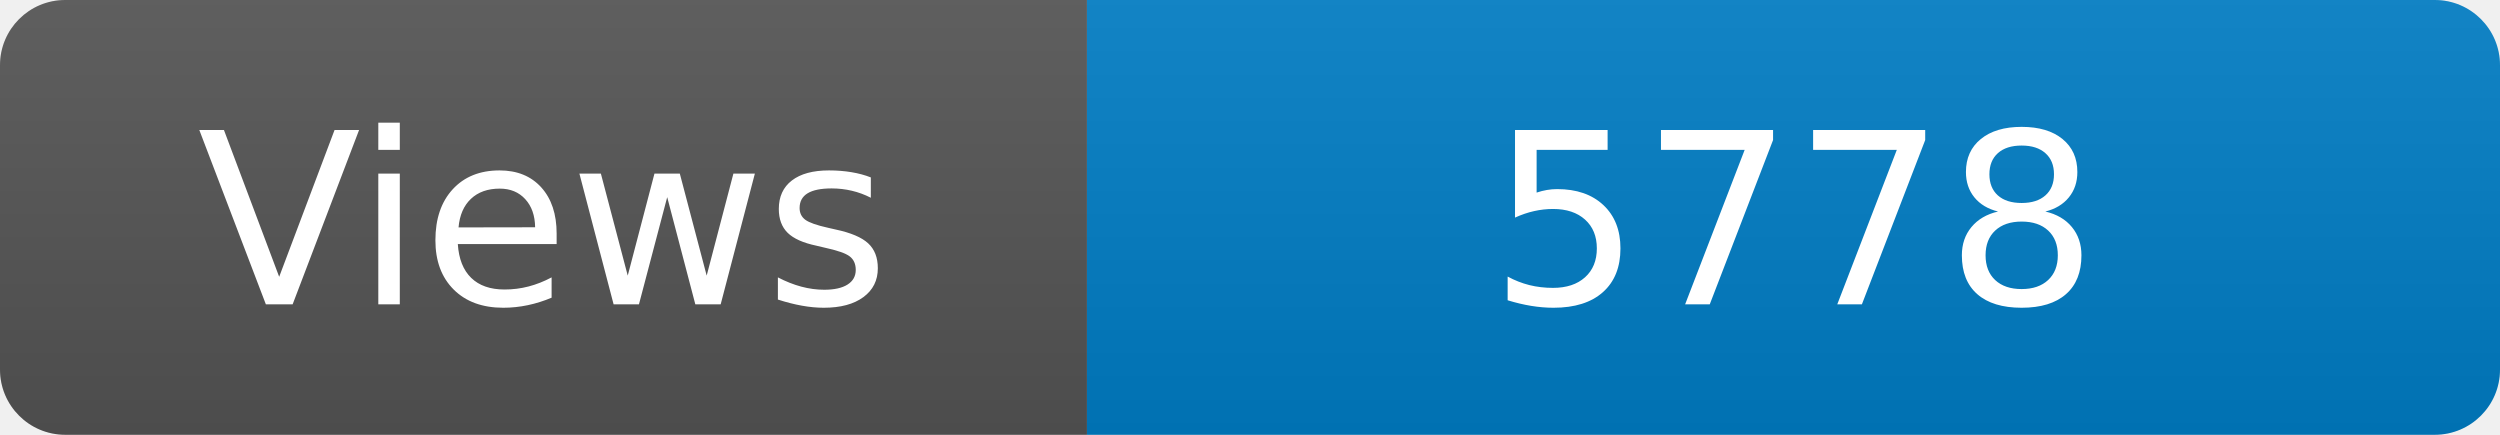
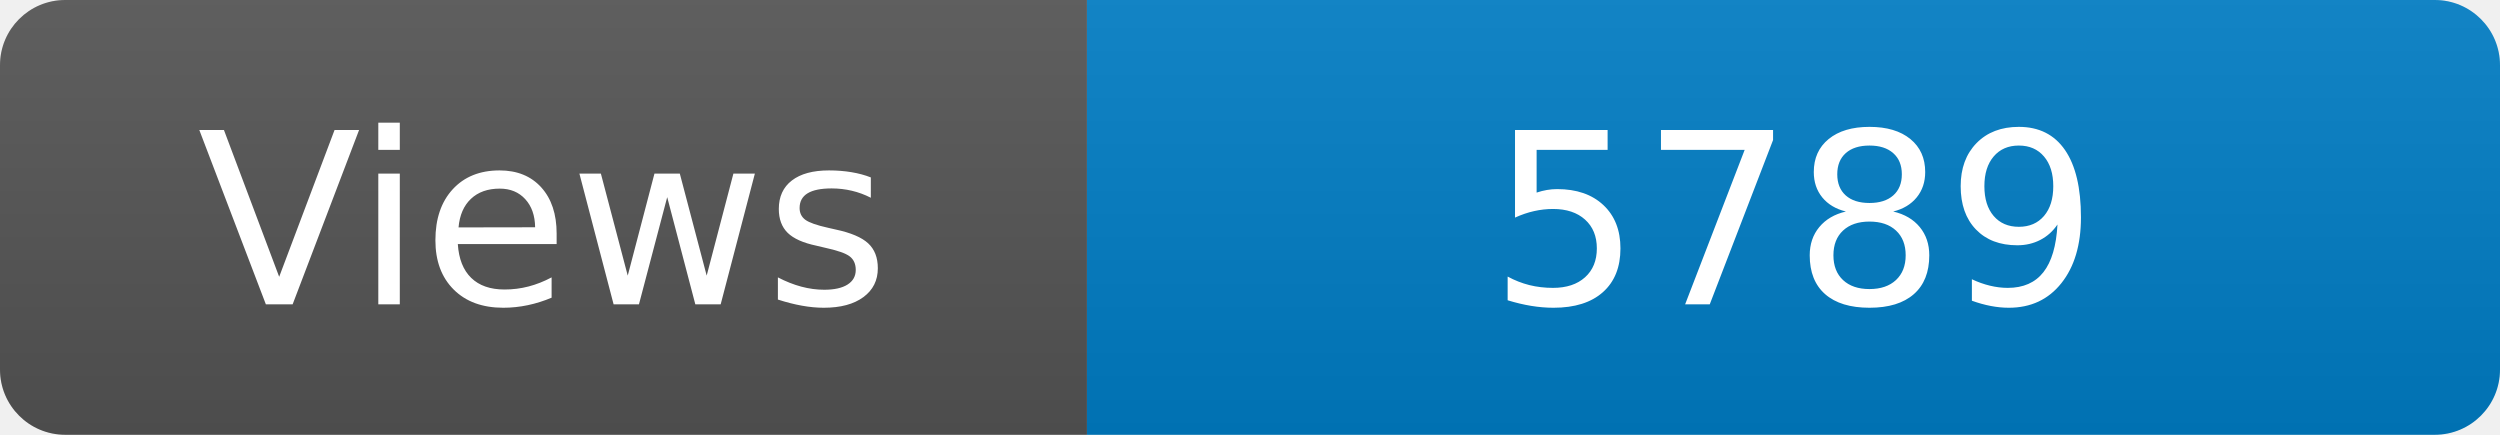
<svg xmlns="http://www.w3.org/2000/svg" width="115" height="20" role="img" aria-label="Maintained?: yes">
  <linearGradient id="s" x2="0" y2="100%">
    <stop offset="0" stop-color="#bbb" stop-opacity=".1" />
    <stop offset="1" stop-opacity=".1" />
  </linearGradient>
  <clipPath id="r">
    <rect width="115" height="20" rx="3" fill="#fff" />
  </clipPath>
  <g clip-path="url(#r)">
    <rect width="50" height="20" fill="#555" />
    <rect x="50" width="160" height="20" fill="#007ec6" />
    <rect width="115" height="20" fill="url(#s)" />
  </g>
  <g fill="#fff" text-anchor="middle" font-family="Verdana,Geneva,DejaVu Sans,sans-serif" font-size="110">
    <text x="250" y="140" transform="scale(.1)" fill="#fff">Views</text>
-     <text x="825" y="140" transform="scale(.1)" fill="#fff">5778</text>
+     <text x="825" y="140" transform="scale(.1)" fill="#fff">5789</text>
  </g>
</svg>
